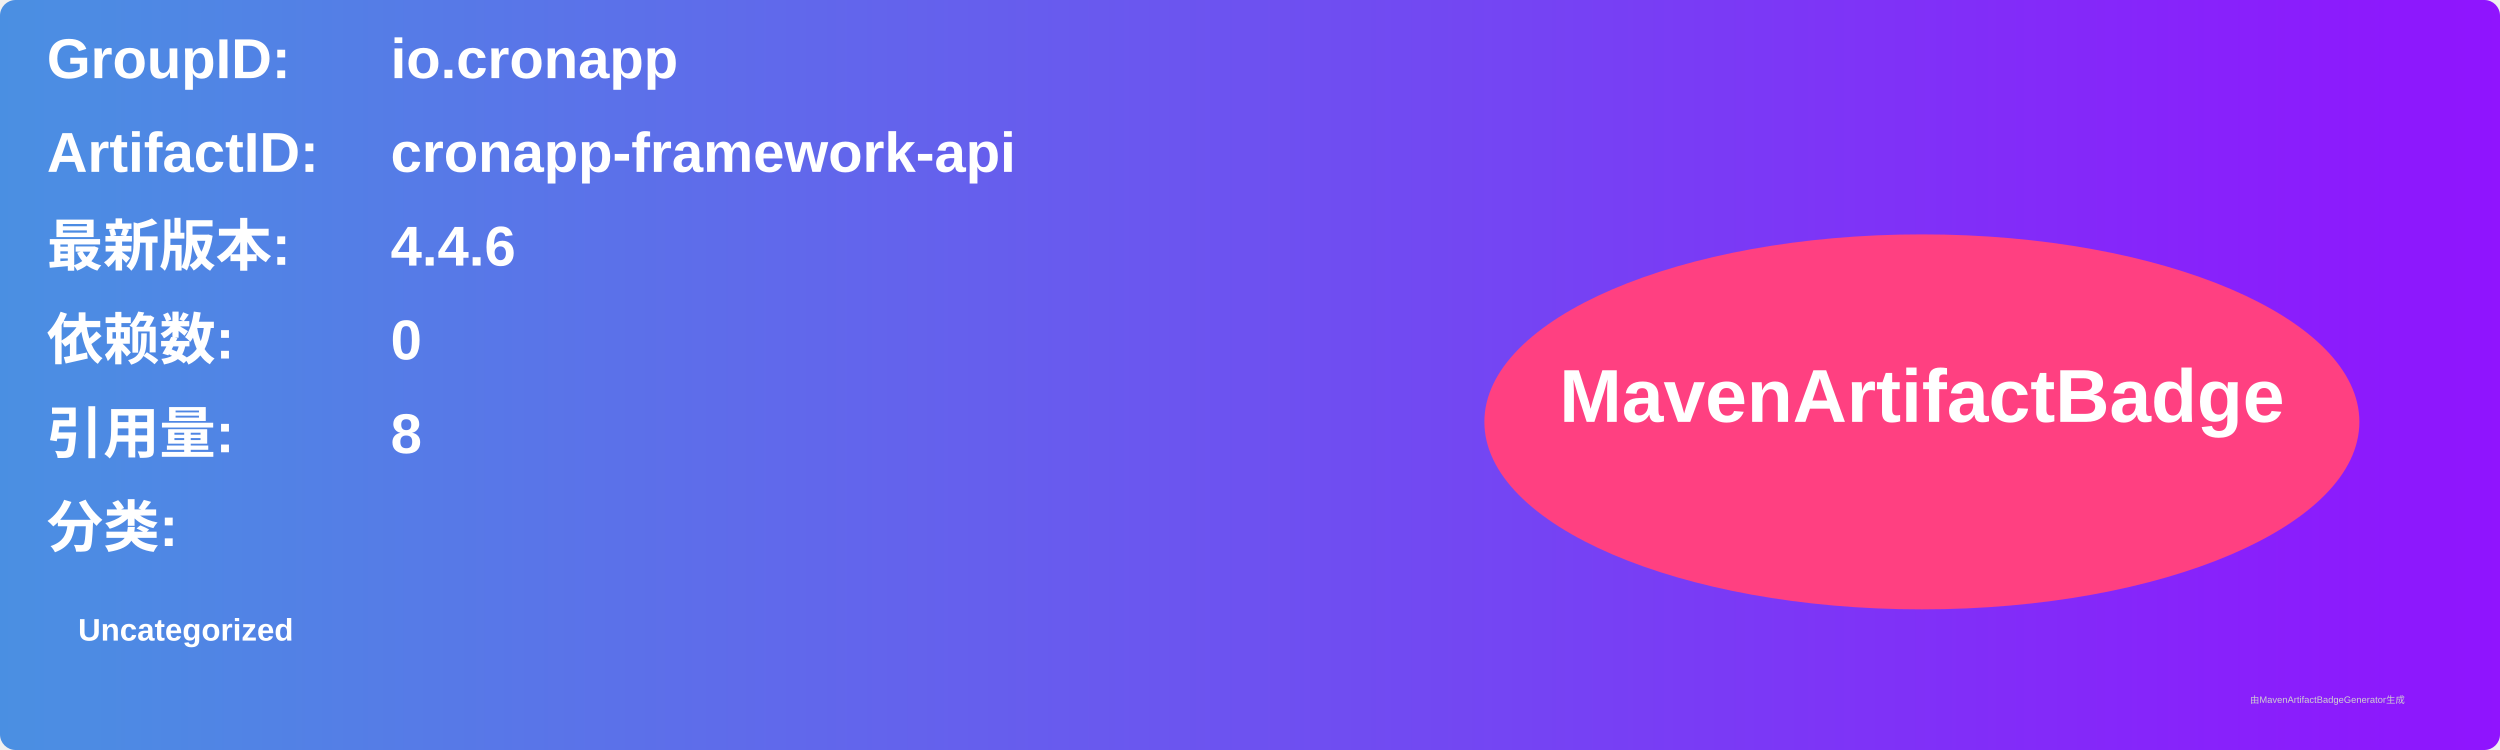
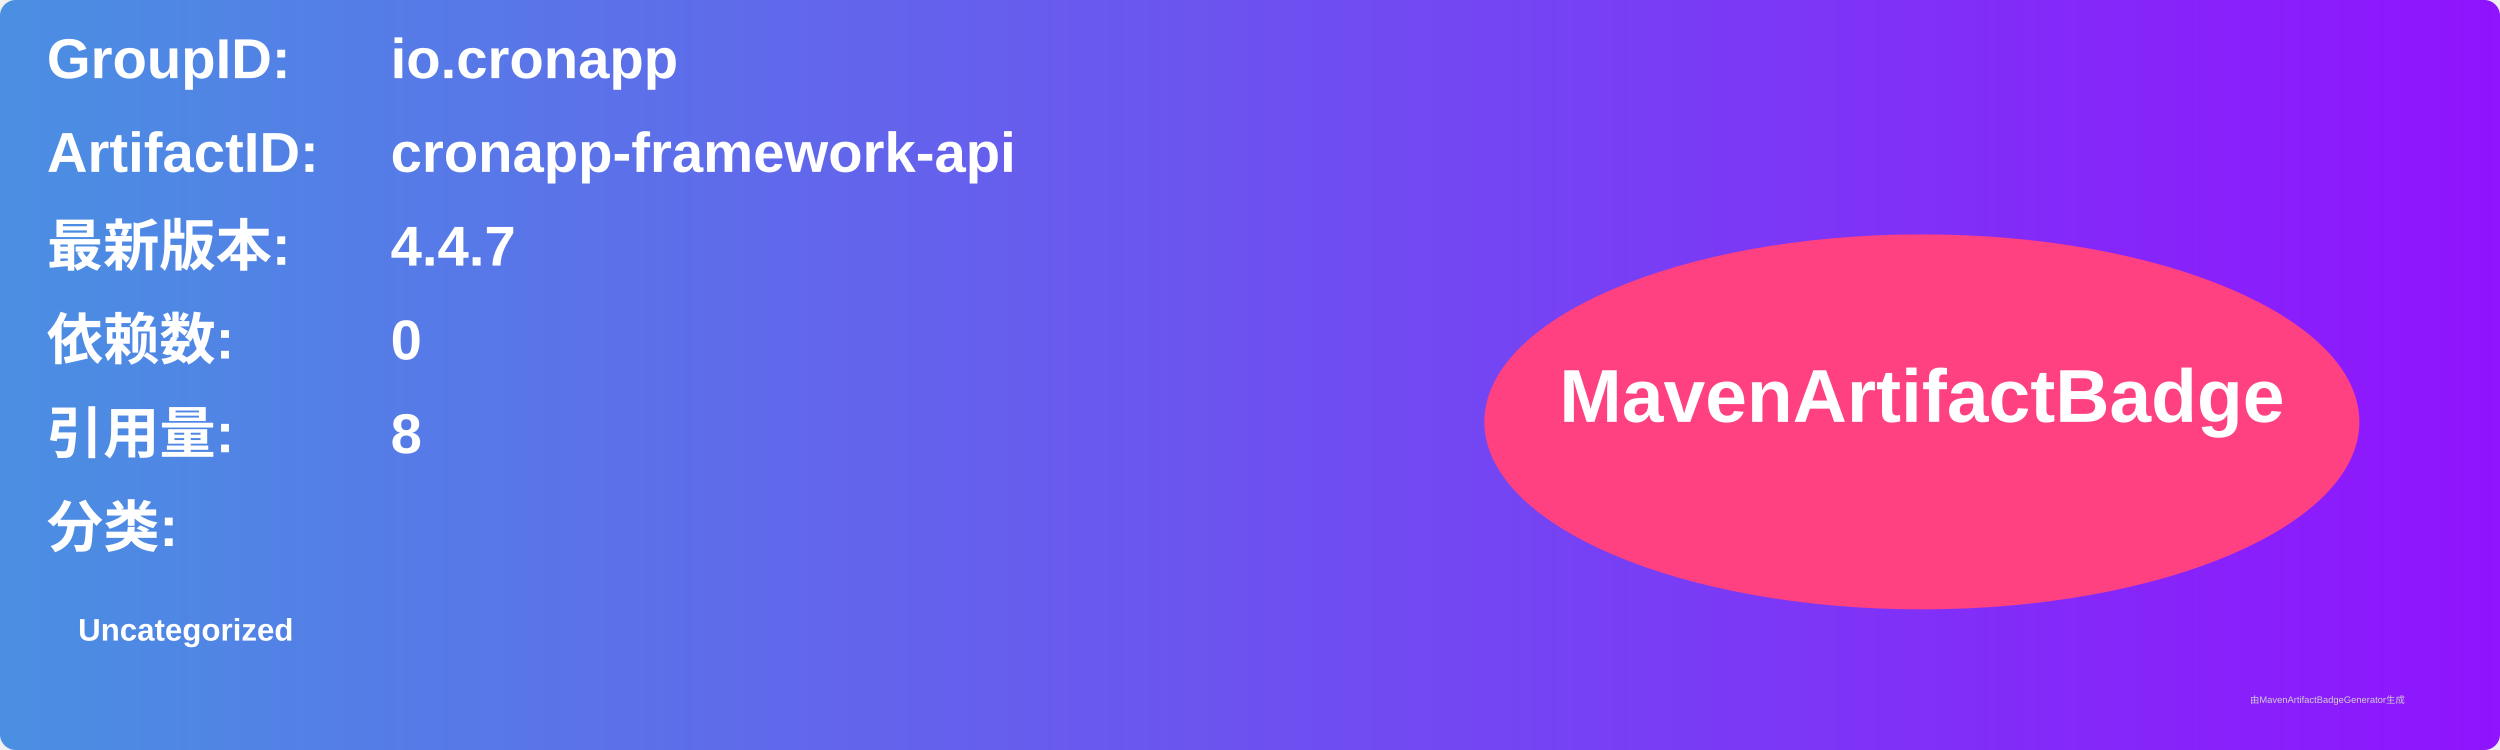
<svg xmlns="http://www.w3.org/2000/svg" width="800" height="240" viewBox="0 0 800 240">
  <linearGradient id="grad" x1="0%" y1="0%" x2="100%" y2="0%">
    <stop offset="0%" stop-color="#4a90e2" />
    <stop offset="100%" stop-color="#9013fe" />
  </linearGradient>
  <rect width="100%" height="100%" rx="5" ry="5" fill="url(#grad)" />
  <g transform="translate(15, 15)">
    <text x="0" y="10" font-family="Arial" font-size="18" fill="white" font-weight="bold" width="260">GroupID:</text>
    <text x="110" y="10" font-family="Arial" font-size="18" fill="white" font-weight="bold" width="460">io.cronapp</text>
    <text x="0" y="40" font-family="Arial" font-size="18" fill="white" font-weight="bold" width="260">ArtifactID:</text>
    <text x="110" y="40" font-family="Arial" font-size="18" fill="white" font-weight="bold" width="460">cronapp-framework-api</text>
    <text x="0" y="70" font-family="Arial" font-size="18" fill="white" font-weight="bold">最新版本:</text>
    <text x="110" y="70" font-family="Arial" font-size="18" fill="white" font-weight="bold">
-       <tspan font-weight="bold">4.4.6</tspan>
+       <tspan font-weight="bold">4.4.7</tspan>
    </text>
    <text x="0" y="100" font-family="Arial" font-size="18" fill="white" font-weight="bold">依赖数: </text>
    <text x="110" y="100" font-family="Arial" font-size="18" fill="white">
      <tspan font-weight="bold">0</tspan>
    </text>
    <text x="0" y="130" font-family="Arial" font-size="18" fill="white" font-weight="bold">引用量: </text>
    <text x="110" y="130" font-family="Arial" font-size="18" fill="white">
      <tspan font-weight="bold">8</tspan>
    </text>
    <text x="0" y="160" font-family="Arial" font-size="18" fill="white" font-weight="bold">分类:</text>
    <text x="10" y="190" font-family="Arial" font-size="10" fill="white">
      <tspan font-weight="bold">Uncategorized</tspan>
    </text>
    <ellipse cx="600" cy="120" rx="140" ry="60" fill="#ff4081" />
    <text x="600" y="120" text-anchor="middle" font-family="Arial" font-size="24" fill="white" font-weight="bold">MavenArtifactBadge</text>
  </g>
  <text x="720" y="225" font-family="Arial" font-size="3" fill="#d0d0d0">由MavenArtifactBadgeGenerator生成</text>
</svg>
